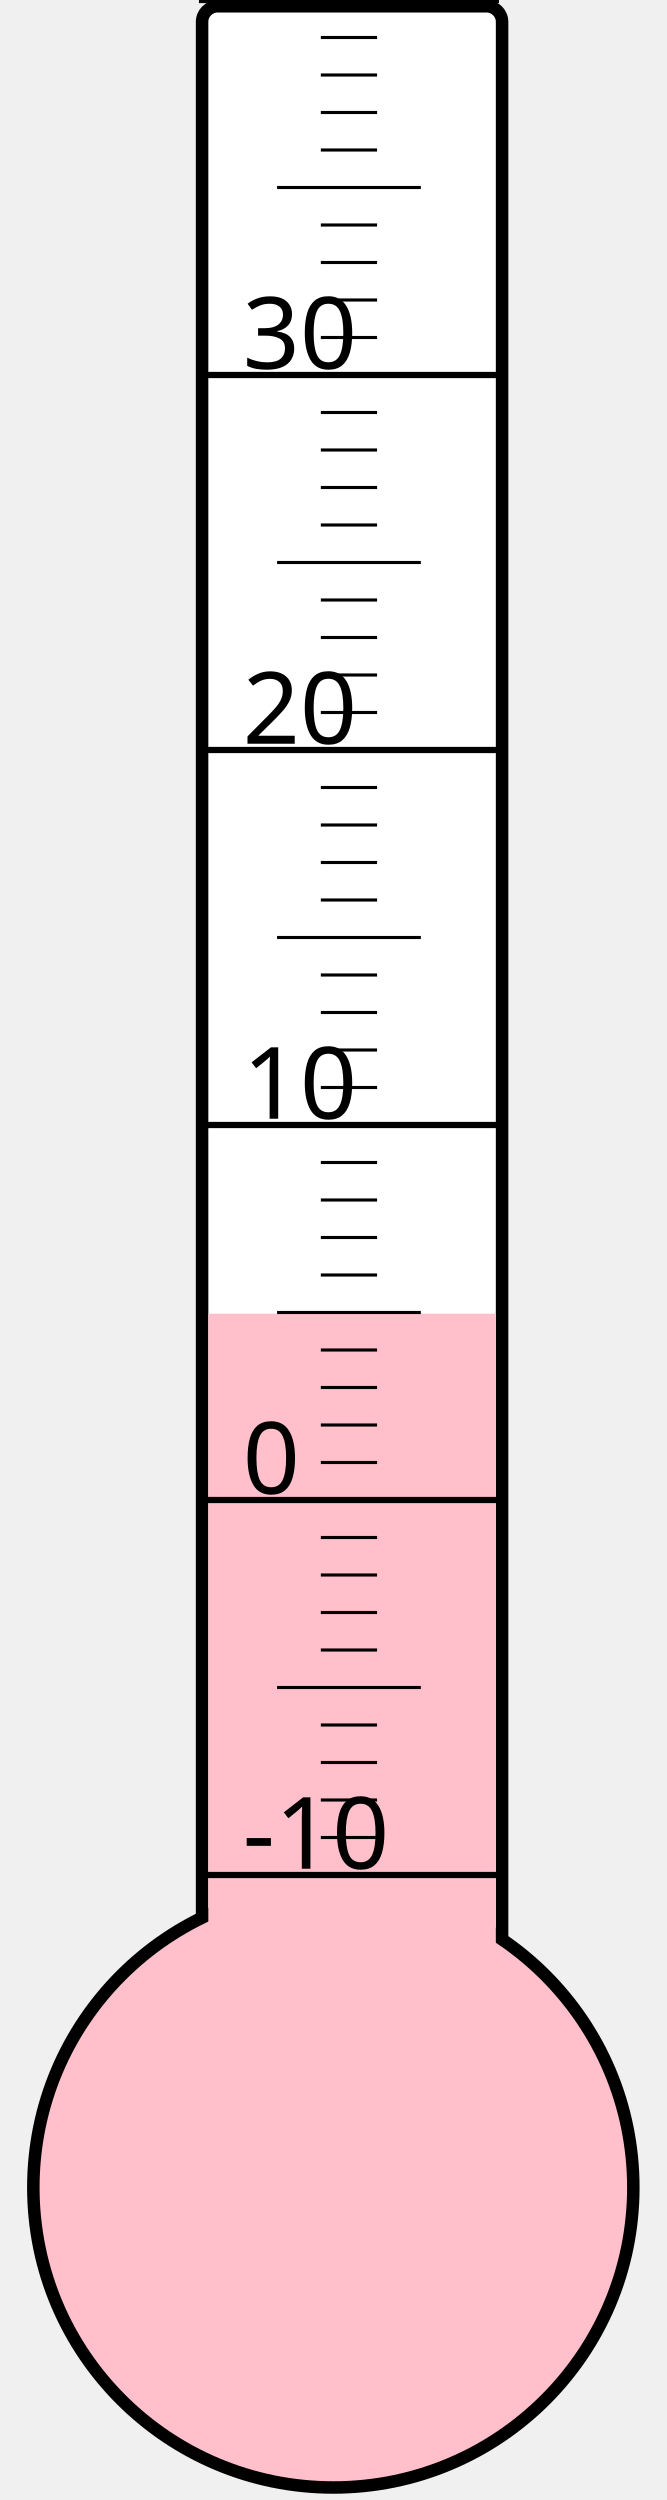
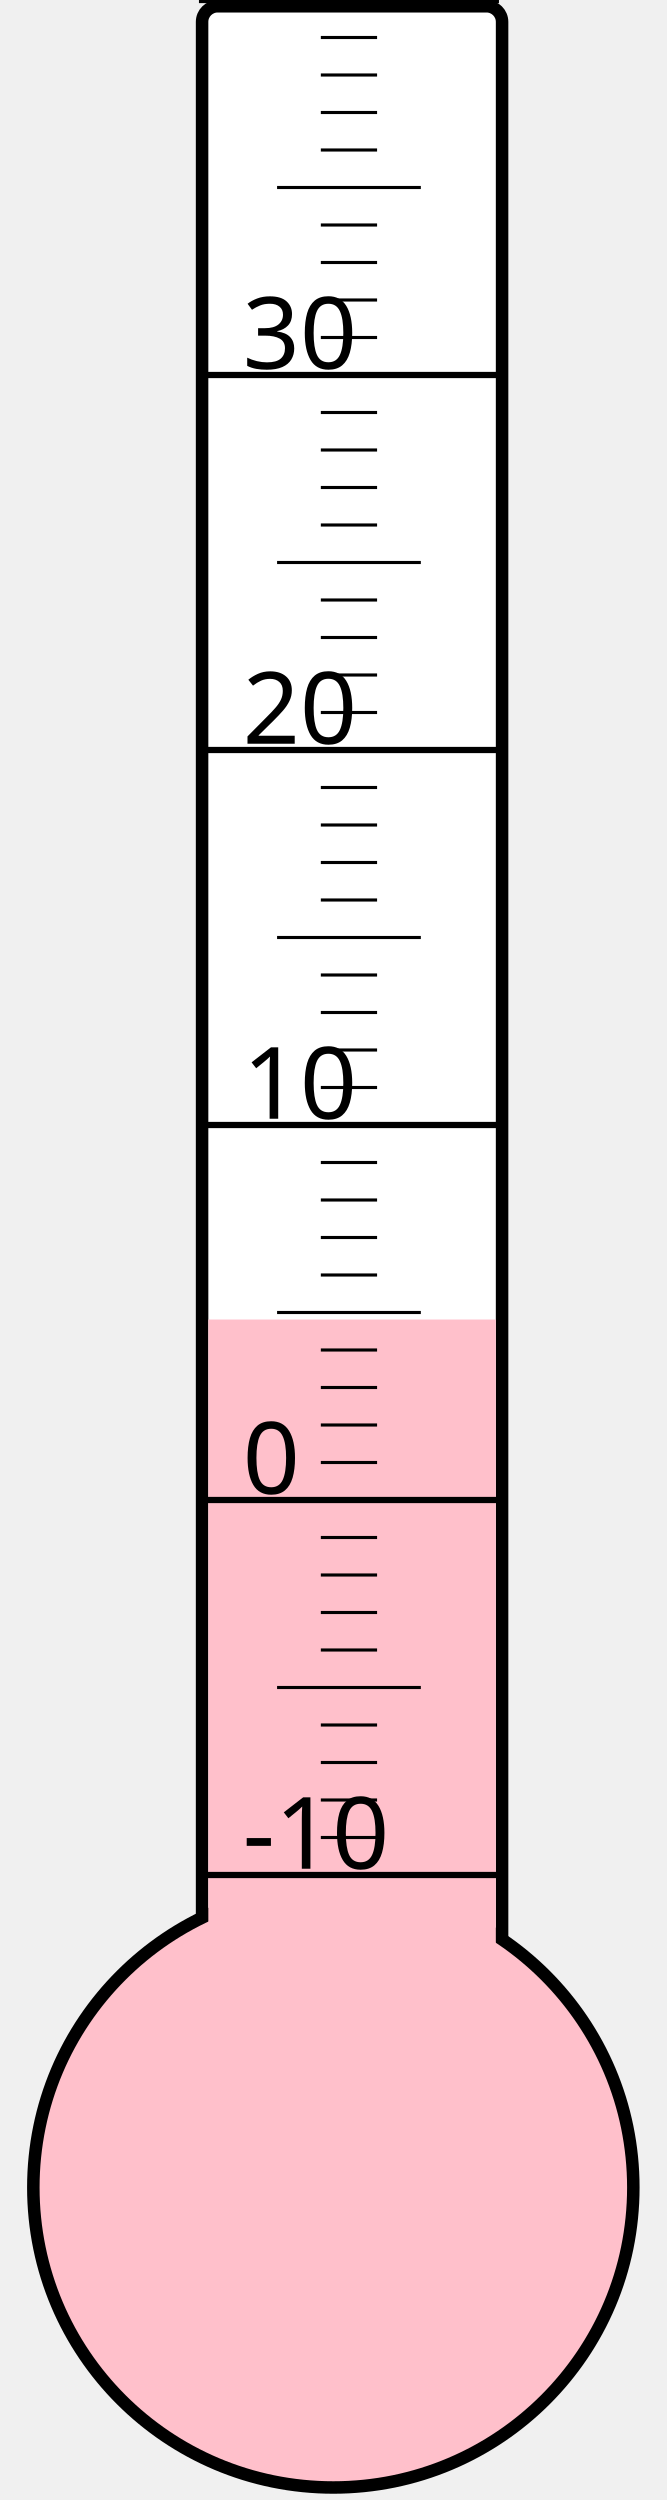
<svg xmlns="http://www.w3.org/2000/svg" width="40px" height="150px" viewBox="0 0 200 800">
  <rect width="200" height="800" x="0" y="0" style="fill: #ffffeb; fill-opacity: 0;" />
  <rect width="96" height="680" x="58" y="2" rx="5" ry="5" style="fill: white; fill-opacity: 1; stroke: black; stroke-width: 4;" />
  <circle cx="100" cy="700" r="96" style="fill: pink; stroke: black; stroke-width: 4;" />
-   <rect width="92" height="279.625" x="60" y="420.375" style="fill: pink; fill-opacity: 1; stroke-width: 0;" />
+   <rect width="92" height="277.75" x="60" y="422.25" style="fill: pink; fill-opacity: 1; stroke-width: 0;" />
  <text x="71" y="598" style="font-family: sans-serif; font-size: 24pt;">-10</text>
  <text x="71" y="478" style="font-family: sans-serif; font-size: 24pt;">0</text>
  <text x="71" y="358" style="font-family: sans-serif; font-size: 24pt;">10</text>
  <text x="71" y="238" style="font-family: sans-serif; font-size: 24pt;">20</text>
  <text x="71" y="118" style="font-family: sans-serif; font-size: 24pt;">30</text>
  <g style="stroke: black;">
    <line x1="57" y1="600" x2="153" y2="600" style="stroke-width: 2;" />
    <line x1="96" y1="588" x2="114" y2="588" style="stroke-width: 1;" />
    <line x1="96" y1="576" x2="114" y2="576" style="stroke-width: 1;" />
    <line x1="96" y1="564" x2="114" y2="564" style="stroke-width: 1;" />
    <line x1="96" y1="552" x2="114" y2="552" style="stroke-width: 1;" />
    <line x1="82" y1="540" x2="128" y2="540" style="stroke-width: 1;" />
    <line x1="96" y1="528" x2="114" y2="528" style="stroke-width: 1;" />
    <line x1="96" y1="516" x2="114" y2="516" style="stroke-width: 1;" />
    <line x1="96" y1="504" x2="114" y2="504" style="stroke-width: 1;" />
    <line x1="96" y1="492" x2="114" y2="492" style="stroke-width: 1;" />
    <line x1="57" y1="480" x2="153" y2="480" style="stroke-width: 2;" />
    <line x1="96" y1="468" x2="114" y2="468" style="stroke-width: 1;" />
    <line x1="96" y1="456" x2="114" y2="456" style="stroke-width: 1;" />
    <line x1="96" y1="444" x2="114" y2="444" style="stroke-width: 1;" />
    <line x1="96" y1="432" x2="114" y2="432" style="stroke-width: 1;" />
    <line x1="82" y1="420" x2="128" y2="420" style="stroke-width: 1;" />
    <line x1="96" y1="408" x2="114" y2="408" style="stroke-width: 1;" />
    <line x1="96" y1="396" x2="114" y2="396" style="stroke-width: 1;" />
    <line x1="96" y1="384" x2="114" y2="384" style="stroke-width: 1;" />
    <line x1="96" y1="372" x2="114" y2="372" style="stroke-width: 1;" />
    <line x1="57" y1="360" x2="153" y2="360" style="stroke-width: 2;" />
    <line x1="96" y1="348" x2="114" y2="348" style="stroke-width: 1;" />
    <line x1="96" y1="336" x2="114" y2="336" style="stroke-width: 1;" />
    <line x1="96" y1="324" x2="114" y2="324" style="stroke-width: 1;" />
    <line x1="96" y1="312" x2="114" y2="312" style="stroke-width: 1;" />
    <line x1="82" y1="300" x2="128" y2="300" style="stroke-width: 1;" />
    <line x1="96" y1="288" x2="114" y2="288" style="stroke-width: 1;" />
    <line x1="96" y1="276" x2="114" y2="276" style="stroke-width: 1;" />
    <line x1="96" y1="264" x2="114" y2="264" style="stroke-width: 1;" />
    <line x1="96" y1="252" x2="114" y2="252" style="stroke-width: 1;" />
    <line x1="57" y1="240" x2="153" y2="240" style="stroke-width: 2;" />
    <line x1="96" y1="228" x2="114" y2="228" style="stroke-width: 1;" />
    <line x1="96" y1="216" x2="114" y2="216" style="stroke-width: 1;" />
    <line x1="96" y1="204" x2="114" y2="204" style="stroke-width: 1;" />
    <line x1="96" y1="192" x2="114" y2="192" style="stroke-width: 1;" />
    <line x1="82" y1="180" x2="128" y2="180" style="stroke-width: 1;" />
    <line x1="96" y1="168" x2="114" y2="168" style="stroke-width: 1;" />
    <line x1="96" y1="156" x2="114" y2="156" style="stroke-width: 1;" />
    <line x1="96" y1="144" x2="114" y2="144" style="stroke-width: 1;" />
    <line x1="96" y1="132" x2="114" y2="132" style="stroke-width: 1;" />
    <line x1="57" y1="120" x2="153" y2="120" style="stroke-width: 2;" />
    <line x1="96" y1="108" x2="114" y2="108" style="stroke-width: 1;" />
    <line x1="96" y1="96" x2="114" y2="96" style="stroke-width: 1;" />
    <line x1="96" y1="84" x2="114" y2="84" style="stroke-width: 1;" />
    <line x1="96" y1="72" x2="114" y2="72" style="stroke-width: 1;" />
    <line x1="82" y1="60" x2="128" y2="60" style="stroke-width: 1;" />
    <line x1="96" y1="48" x2="114" y2="48" style="stroke-width: 1;" />
    <line x1="96" y1="36" x2="114" y2="36" style="stroke-width: 1;" />
    <line x1="96" y1="24" x2="114" y2="24" style="stroke-width: 1;" />
    <line x1="96" y1="12" x2="114" y2="12" style="stroke-width: 1;" />
    <line x1="57" y1="0" x2="153" y2="0" style="stroke-width: 2;" />
  </g>
</svg>
